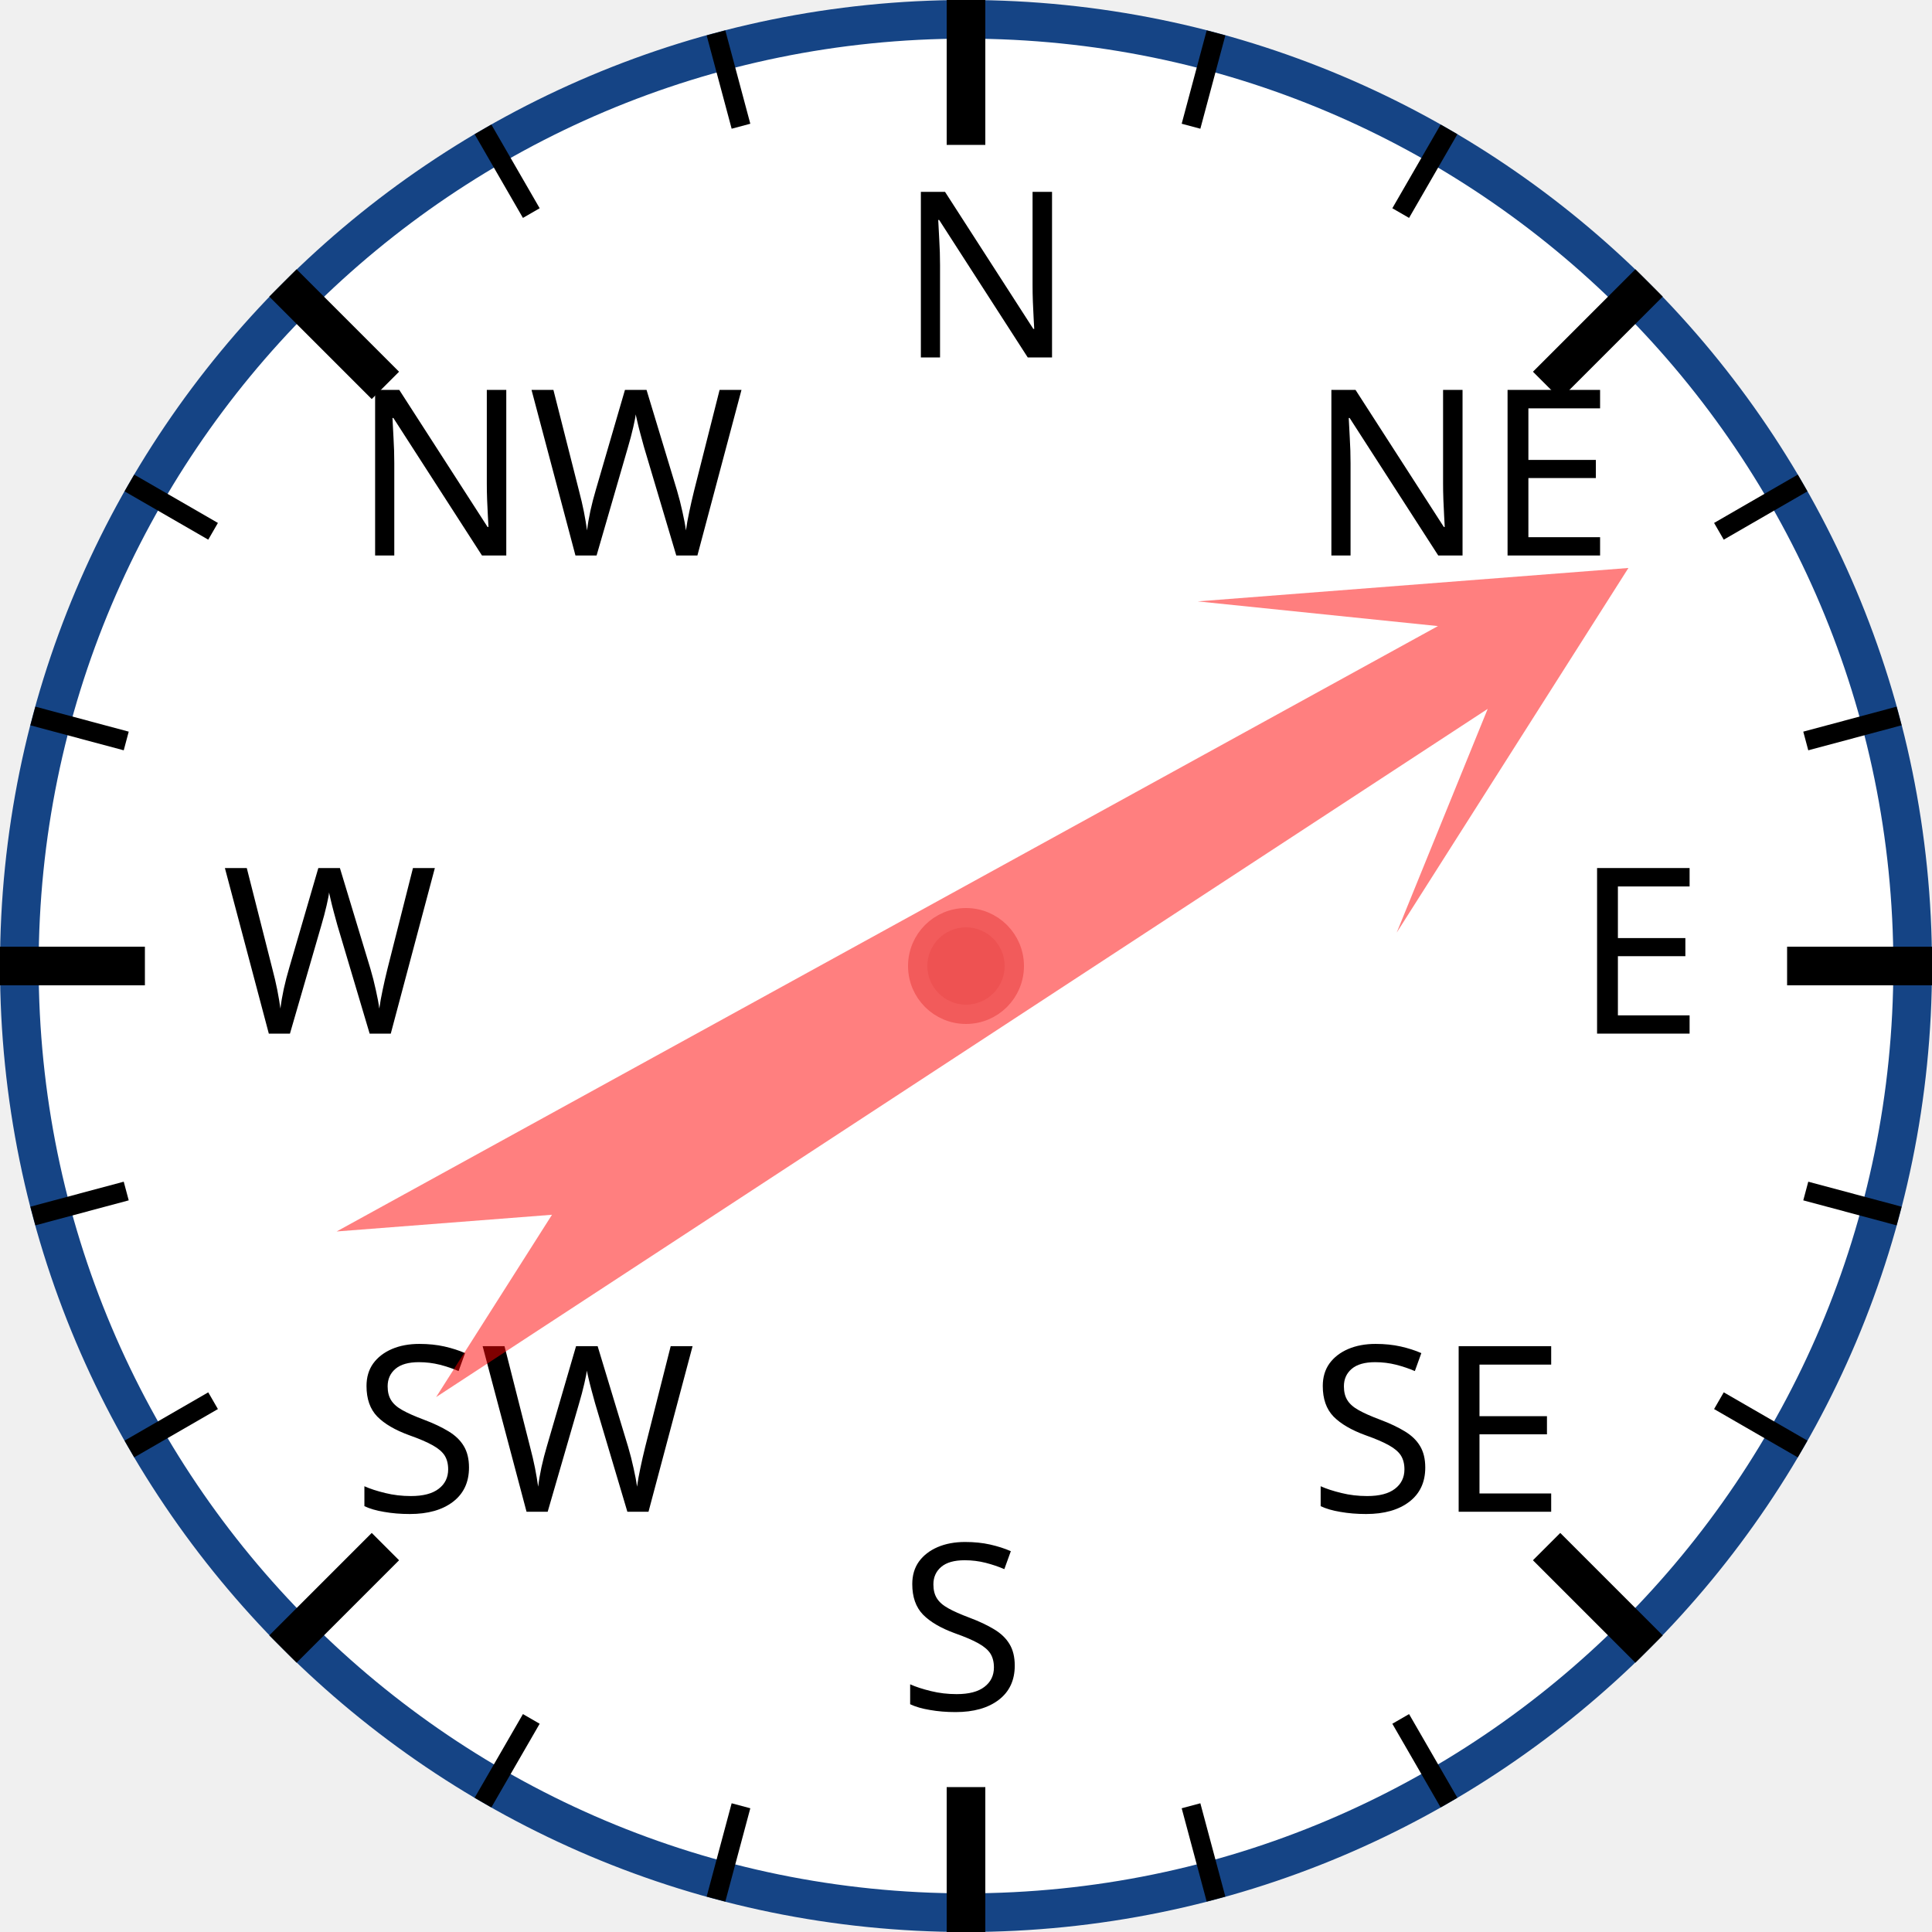
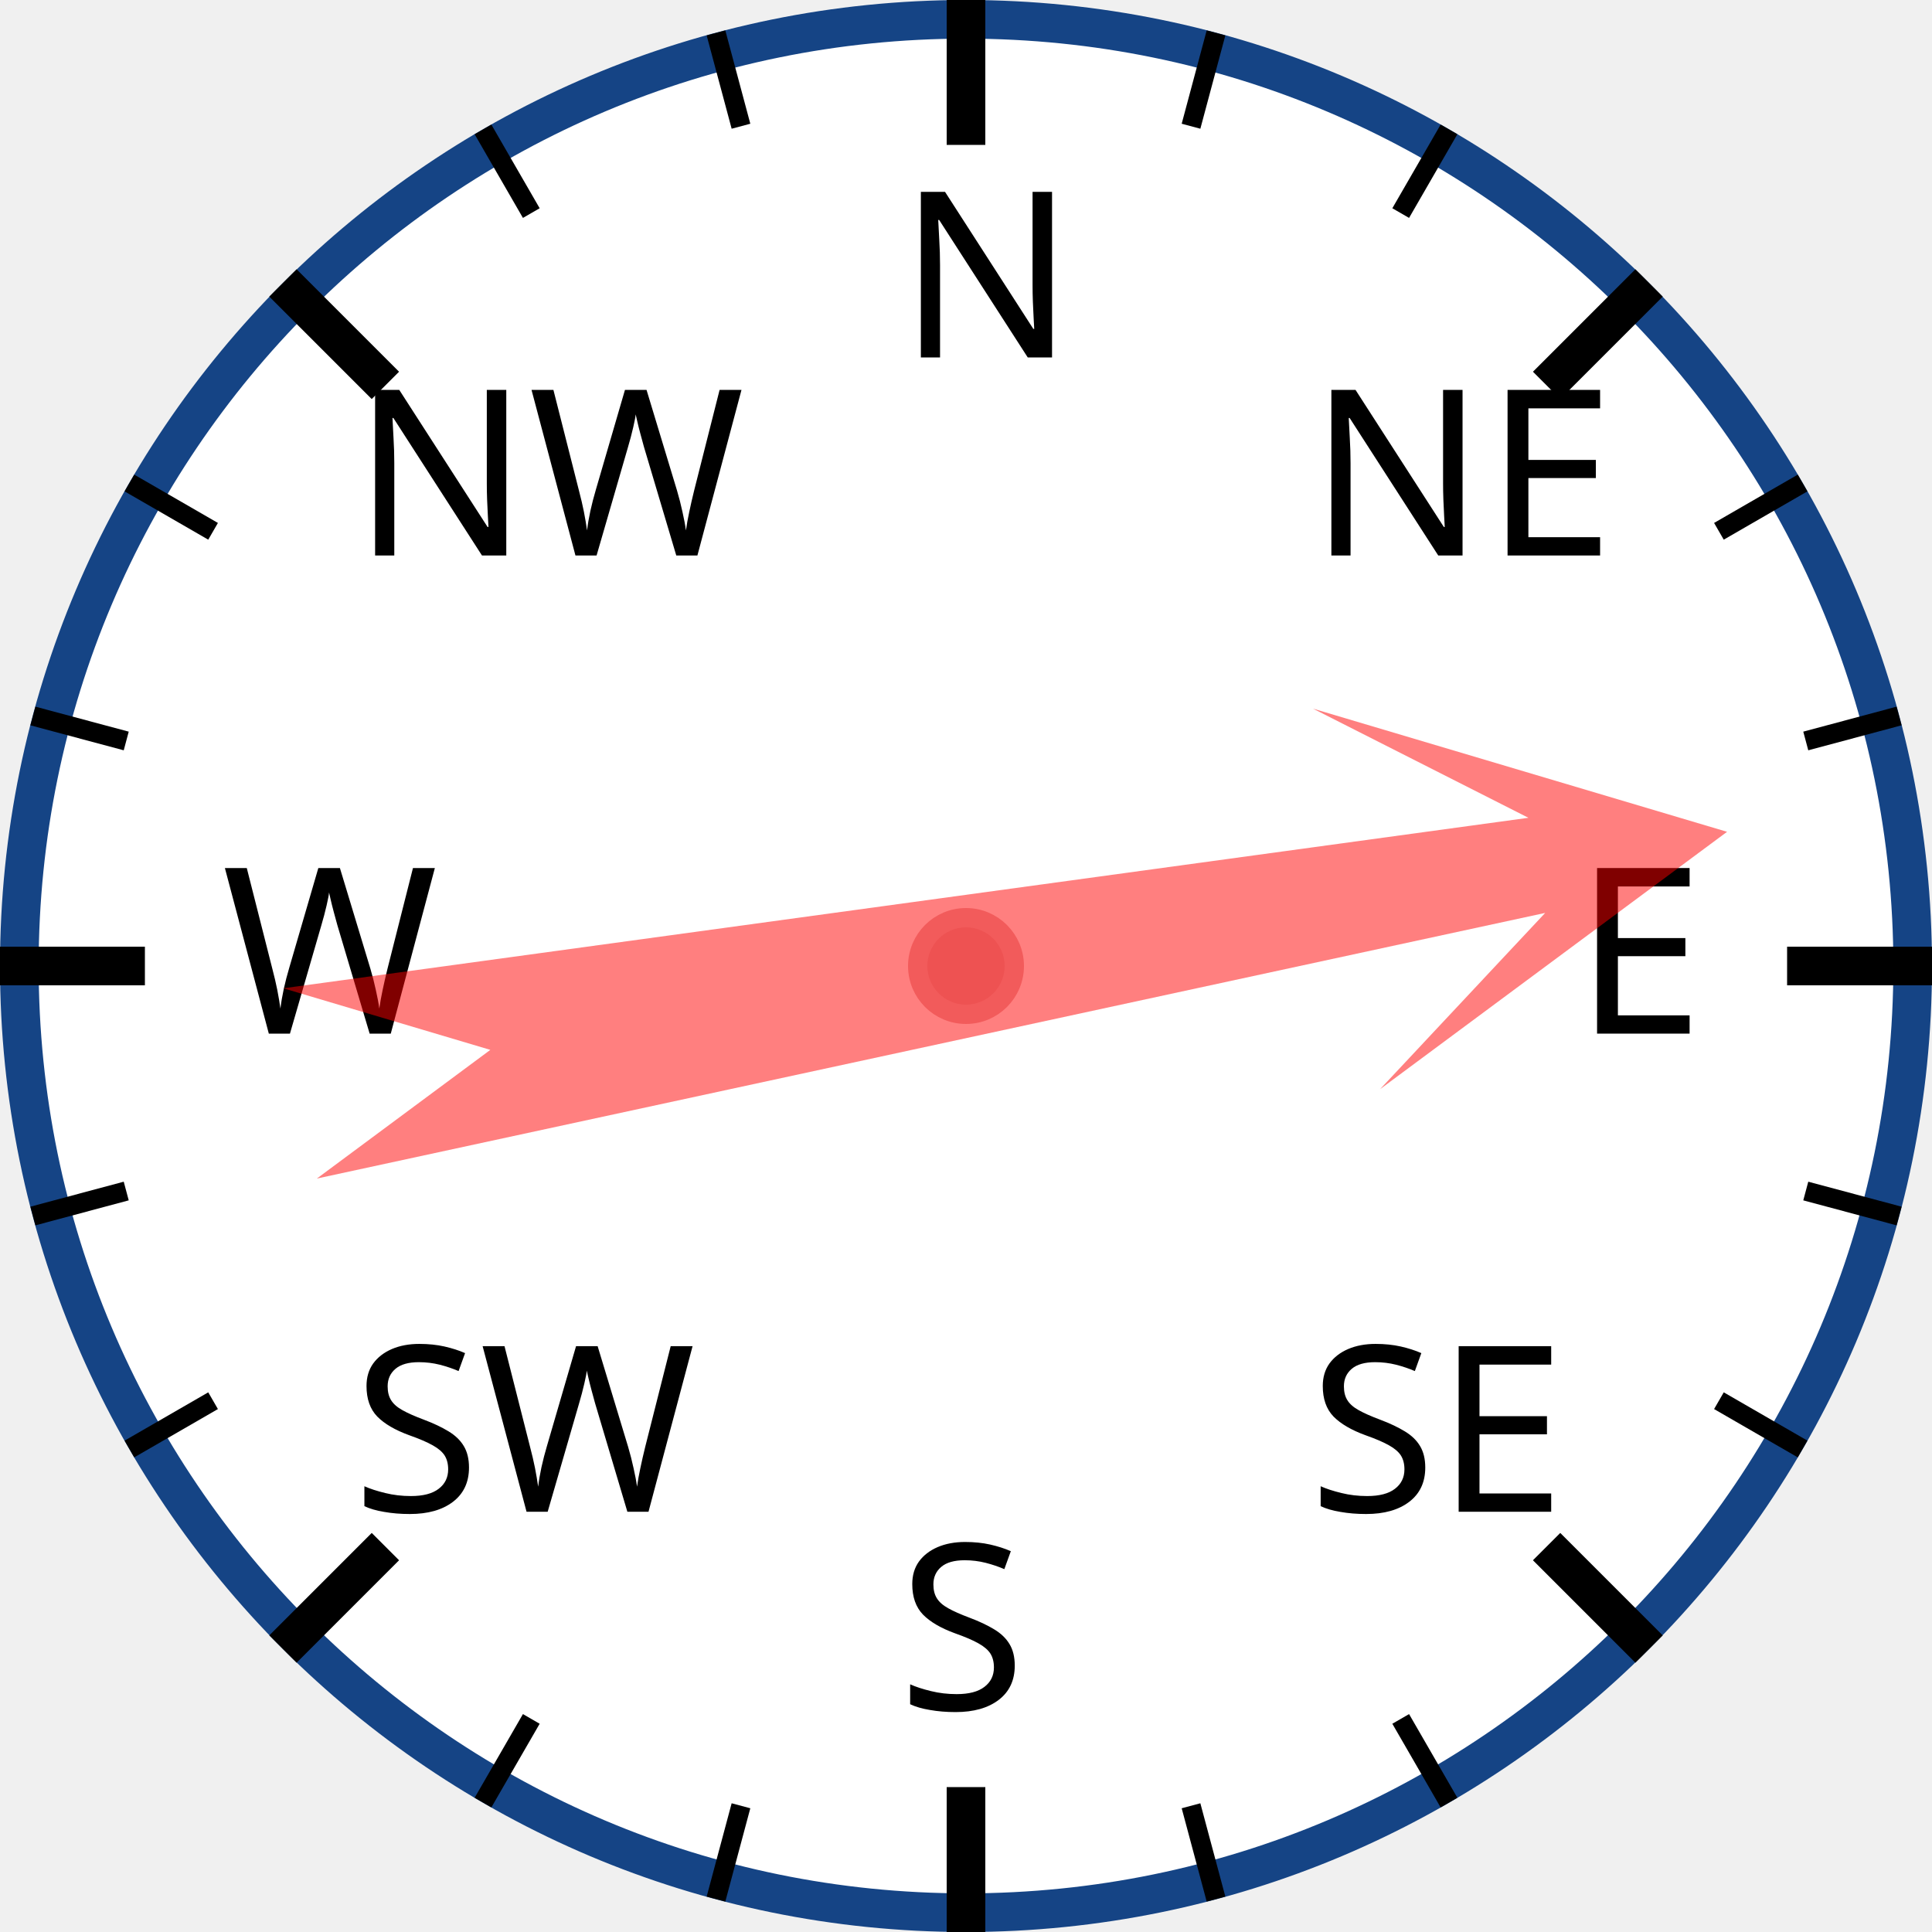
<svg xmlns="http://www.w3.org/2000/svg" width="120px" height="120px" viewBox="0 0 200 200">
  <circle cx="100" cy="100" r="98" style="fill: white; stroke: #154485; stroke-width: 4;" />
  <text x="93.0" y="37.0" style="font-family: sans-serif; font-size: 18pt;">N</text>
  <line x1="100.0" y1="0.0" x2="100.0" y2="15.0" style="stroke: black; stroke-width: 4;" />
  <line x1="74.118" y1="3.407" x2="76.706" y2="13.067" style="stroke: black; stroke-width: 2;" />
  <line x1="50" y1="13.397" x2="55" y2="22.058" style="stroke: black; stroke-width: 2;" />
  <text x="36.503" y="57.503" style="font-family: sans-serif; font-size: 18pt;">NW</text>
  <line x1="29.289" y1="29.289" x2="39.896" y2="39.896" style="stroke: black; stroke-width: 4;" />
  <line x1="13.397" y1="50" x2="22.058" y2="55" style="stroke: black; stroke-width: 2;" />
  <line x1="3.407" y1="74.118" x2="13.067" y2="76.706" style="stroke: black; stroke-width: 2;" />
  <text x="23.0" y="107.0" style="font-family: sans-serif; font-size: 18pt;">W</text>
  <line x1="0.0" y1="100.0" x2="15.0" y2="100.0" style="stroke: black; stroke-width: 4;" />
  <line x1="3.407" y1="125.882" x2="13.067" y2="123.294" style="stroke: black; stroke-width: 2;" />
  <line x1="13.397" y1="150" x2="22.058" y2="145" style="stroke: black; stroke-width: 2;" />
  <text x="36.503" y="156.497" style="font-family: sans-serif; font-size: 18pt;">SW</text>
  <line x1="29.289" y1="170.711" x2="39.896" y2="160.104" style="stroke: black; stroke-width: 4;" />
  <line x1="50" y1="186.603" x2="55" y2="177.942" style="stroke: black; stroke-width: 2;" />
  <line x1="74.118" y1="196.593" x2="76.706" y2="186.933" style="stroke: black; stroke-width: 2;" />
  <text x="93" y="177.0" style="font-family: sans-serif; font-size: 18pt;">S</text>
  <line x1="100" y1="200.0" x2="100" y2="185.0" style="stroke: black; stroke-width: 4;" />
  <line x1="125.882" y1="196.593" x2="123.294" y2="186.933" style="stroke: black; stroke-width: 2;" />
  <line x1="150.0" y1="186.603" x2="145.0" y2="177.942" style="stroke: black; stroke-width: 2;" />
  <text x="135.497" y="156.497" style="font-family: sans-serif; font-size: 18pt;">SE</text>
  <line x1="170.711" y1="170.711" x2="160.104" y2="160.104" style="stroke: black; stroke-width: 4;" />
  <line x1="186.603" y1="150" x2="177.942" y2="145" style="stroke: black; stroke-width: 2;" />
  <line x1="196.593" y1="125.882" x2="186.933" y2="123.294" style="stroke: black; stroke-width: 2;" />
  <text x="163.0" y="107" style="font-family: sans-serif; font-size: 18pt;">E</text>
  <line x1="200.0" y1="100" x2="185.0" y2="100" style="stroke: black; stroke-width: 4;" />
  <line x1="196.593" y1="74.118" x2="186.933" y2="76.706" style="stroke: black; stroke-width: 2;" />
  <line x1="186.603" y1="50" x2="177.942" y2="55" style="stroke: black; stroke-width: 2;" />
  <text x="135.497" y="57.503" style="font-family: sans-serif; font-size: 18pt;">NE</text>
  <line x1="170.711" y1="29.289" x2="160.104" y2="39.896" style="stroke: black; stroke-width: 4;" />
  <line x1="150" y1="13.397" x2="145" y2="22.058" style="stroke: black; stroke-width: 2;" />
  <line x1="125.882" y1="3.407" x2="123.294" y2="13.067" style="stroke: black; stroke-width: 2;" />
-   <polygon points="100 20 120 60 105 40 110 170 100 150 90 170 95 40 80 60" style="fill: red; fill-opacity: 0.5;" transform="rotate(59,100,100)" />
+   <polygon points="100 20 120 60 105 40 110 170 100 150 90 170 95 40 80 60" style="fill: red; fill-opacity: 0.5;" transform="rotate(80,100,100)" />
  <circle cx="100" cy="100" r="5" style="fill: #EE5252; stroke: #F25B5B; stroke-width: 2;" />
</svg>
